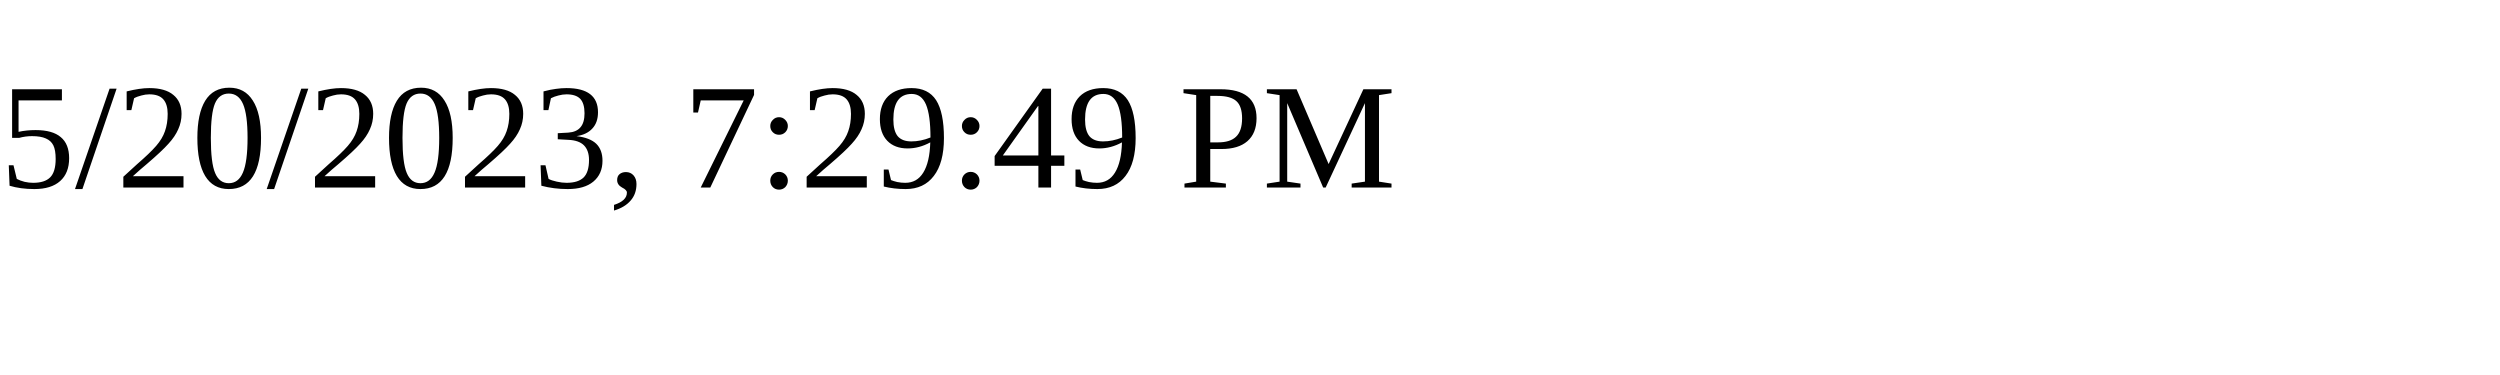
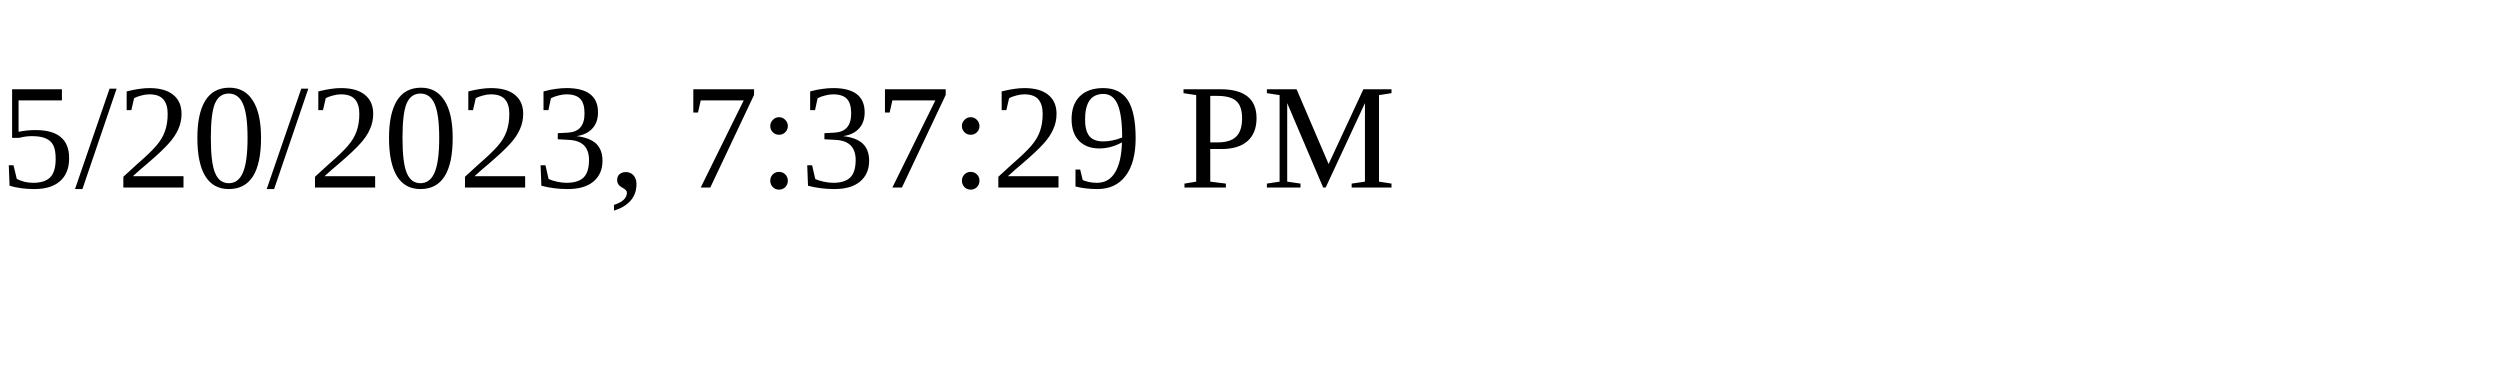
<svg xmlns="http://www.w3.org/2000/svg" height="30" width="200">
-   <text x="0" y="15">5/20/2023, 7:29:49 PM</text>
+   <text x="0" y="15">5/20/2023, 7:37:29 PM</text>
</svg>
